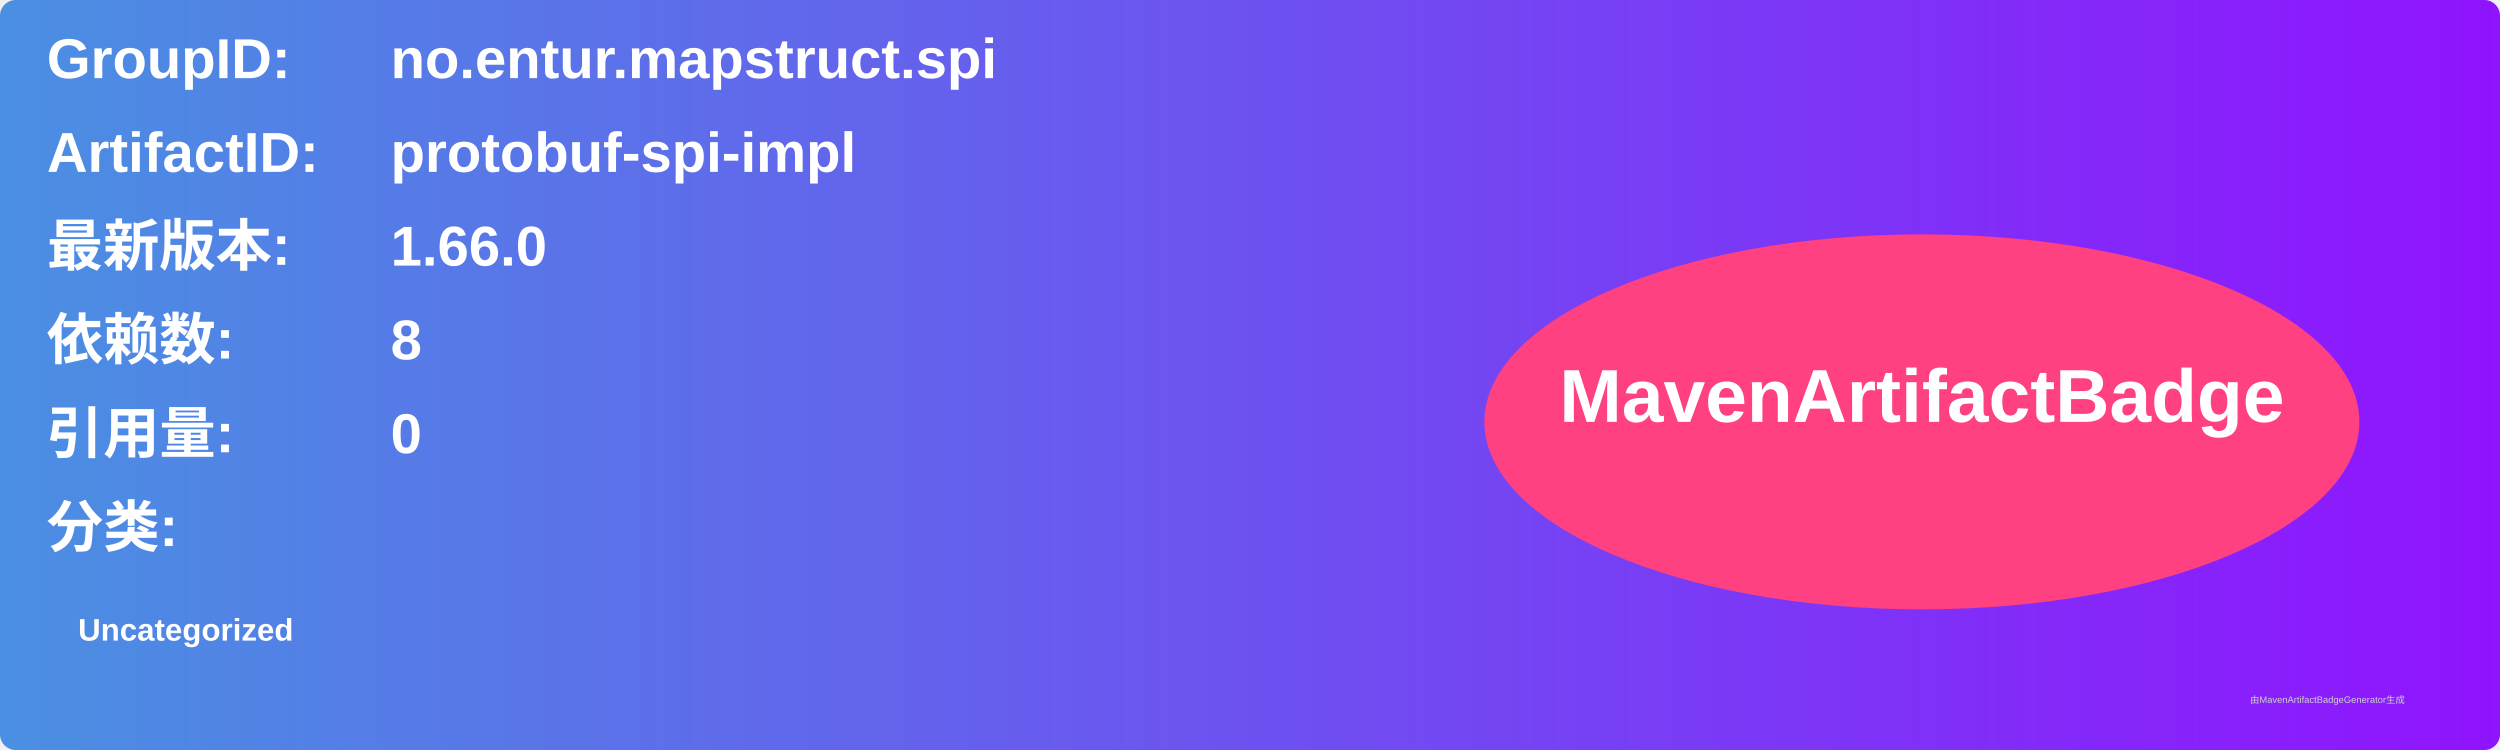
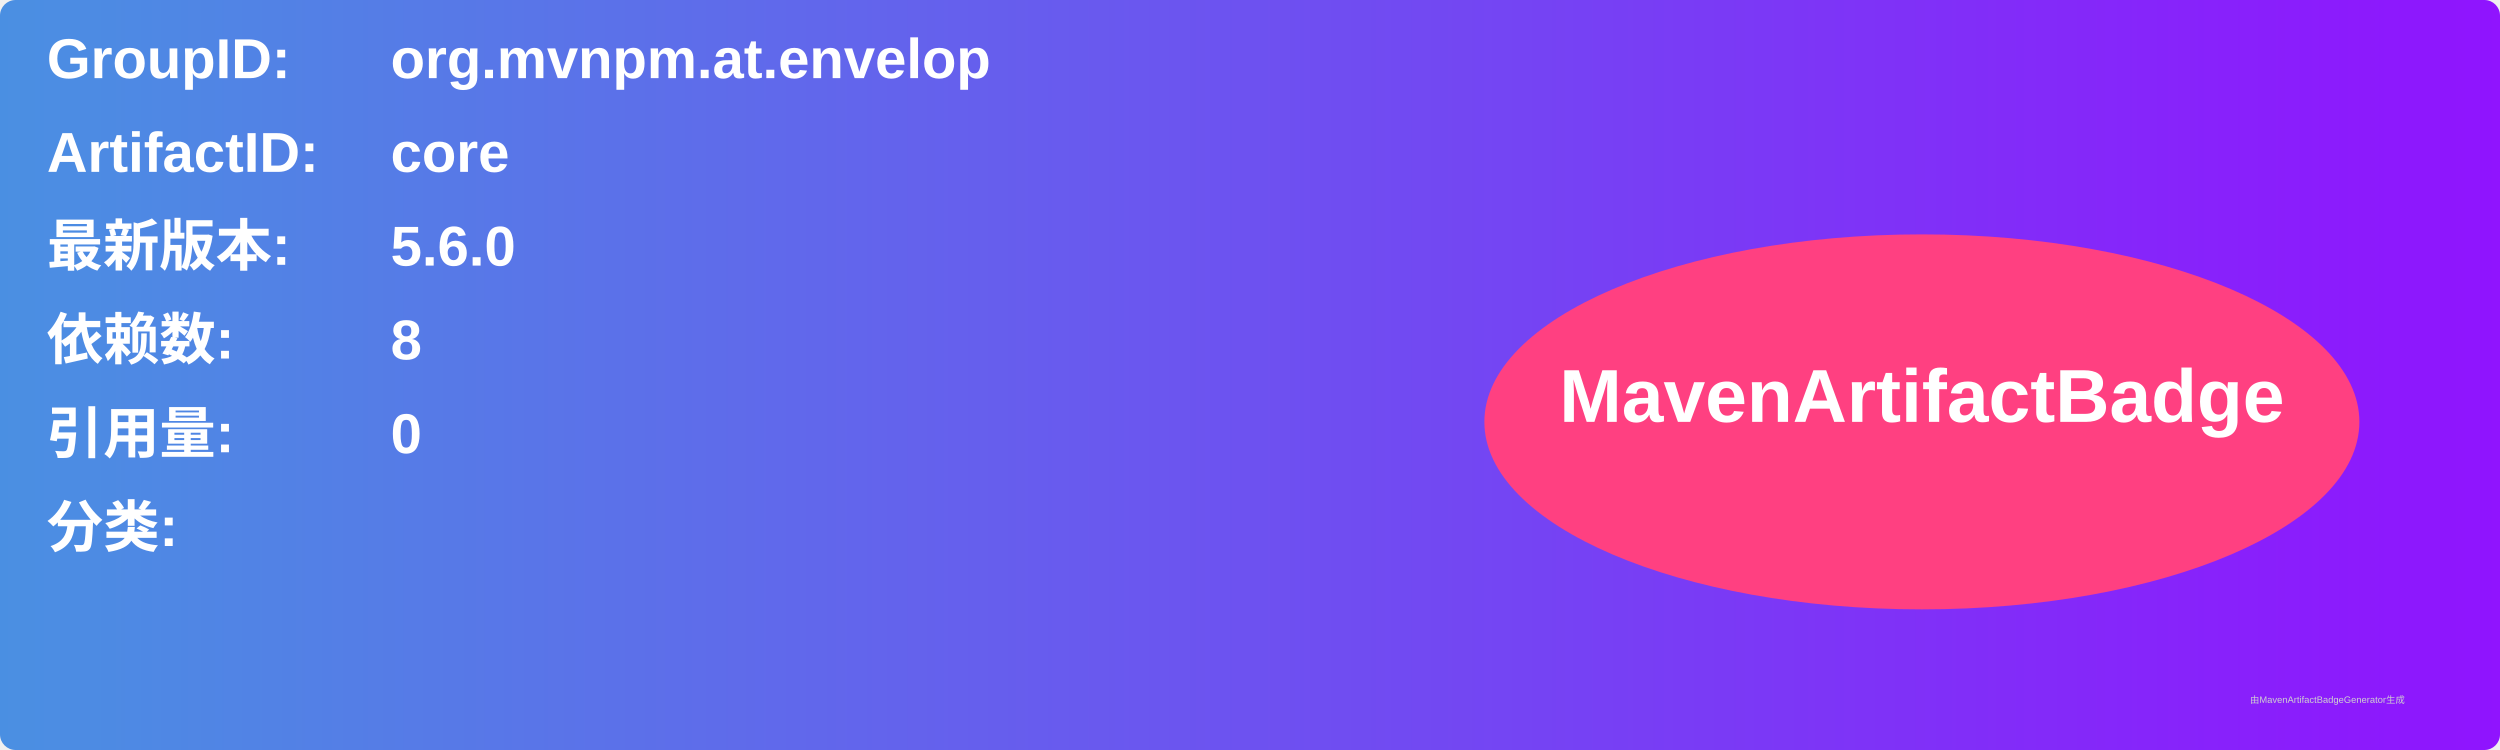
<svg xmlns="http://www.w3.org/2000/svg" width="800" height="240" viewBox="0 0 800 240">
  <linearGradient id="grad" x1="0%" y1="0%" x2="100%" y2="0%">
    <stop offset="0%" stop-color="#4a90e2" />
    <stop offset="100%" stop-color="#9013fe" />
  </linearGradient>
  <rect width="100%" height="100%" rx="5" ry="5" fill="url(#grad)" />
  <g transform="translate(15, 15)">
    <text x="0" y="10" font-family="Arial" font-size="18" fill="white" font-weight="bold" width="260">GroupID:</text>
-     <text x="110" y="10" font-family="Arial" font-size="18" fill="white" font-weight="bold" width="460">no.entur.mapstruct.spi</text>
+     <text x="110" y="10" font-family="Arial" font-size="18" fill="white" font-weight="bold" width="460">org.mvnpm.at.envelop</text>
    <text x="0" y="40" font-family="Arial" font-size="18" fill="white" font-weight="bold" width="260">ArtifactID:</text>
-     <text x="110" y="40" font-family="Arial" font-size="18" fill="white" font-weight="bold" width="460">protobuf-spi-impl</text>
+     <text x="110" y="40" font-family="Arial" font-size="18" fill="white" font-weight="bold" width="460">core</text>
    <text x="0" y="70" font-family="Arial" font-size="18" fill="white" font-weight="bold">最新版本:</text>
    <text x="110" y="70" font-family="Arial" font-size="18" fill="white" font-weight="bold">
-       <tspan font-weight="bold">1.66.0</tspan>
+       <tspan font-weight="bold">5.6.0</tspan>
    </text>
    <text x="0" y="100" font-family="Arial" font-size="18" fill="white" font-weight="bold">依赖数: </text>
    <text x="110" y="100" font-family="Arial" font-size="18" fill="white">
      <tspan font-weight="bold">8</tspan>
    </text>
    <text x="0" y="130" font-family="Arial" font-size="18" fill="white" font-weight="bold">引用量: </text>
    <text x="110" y="130" font-family="Arial" font-size="18" fill="white">
      <tspan font-weight="bold">0</tspan>
    </text>
    <text x="0" y="160" font-family="Arial" font-size="18" fill="white" font-weight="bold">分类:</text>
    <text x="10" y="190" font-family="Arial" font-size="10" fill="white">
-       <tspan font-weight="bold">Uncategorized</tspan>
+       <tspan font-weight="bold" />
    </text>
    <ellipse cx="600" cy="120" rx="140" ry="60" fill="#ff4081" />
    <text x="600" y="120" text-anchor="middle" font-family="Arial" font-size="24" fill="white" font-weight="bold">MavenArtifactBadge</text>
  </g>
  <text x="720" y="225" font-family="Arial" font-size="3" fill="#d0d0d0">由MavenArtifactBadgeGenerator生成</text>
</svg>
